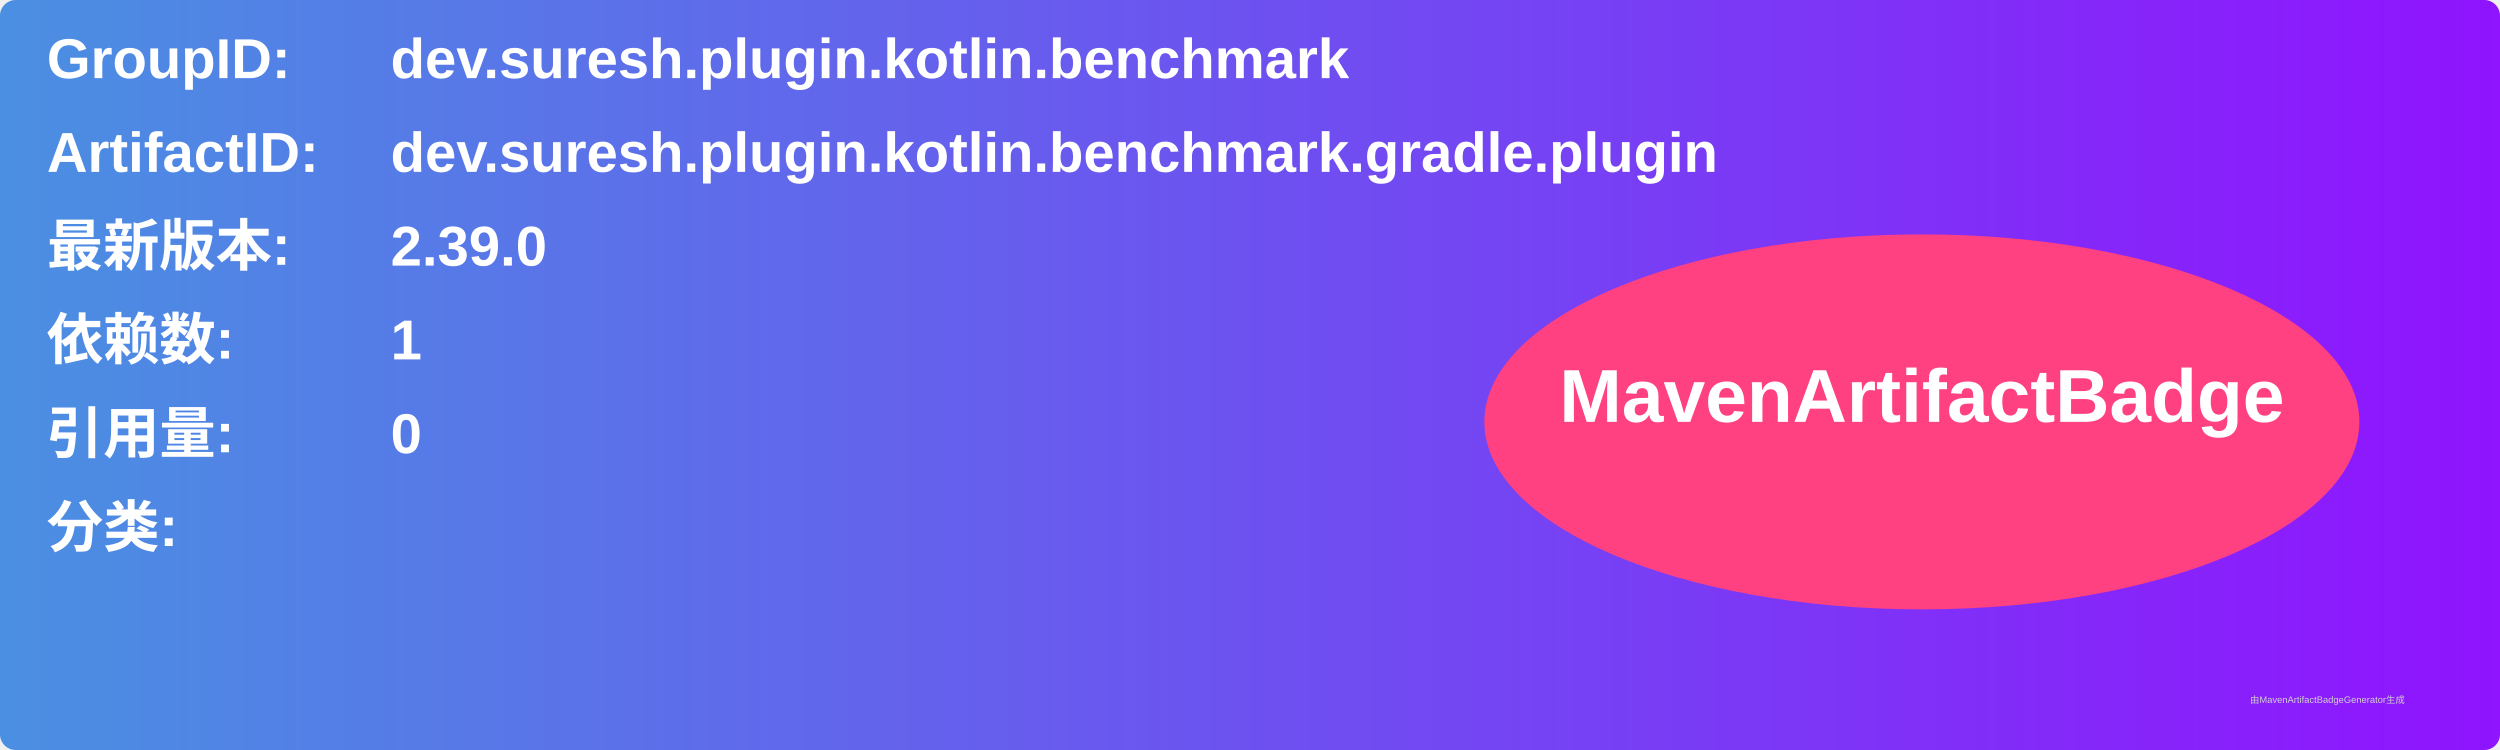
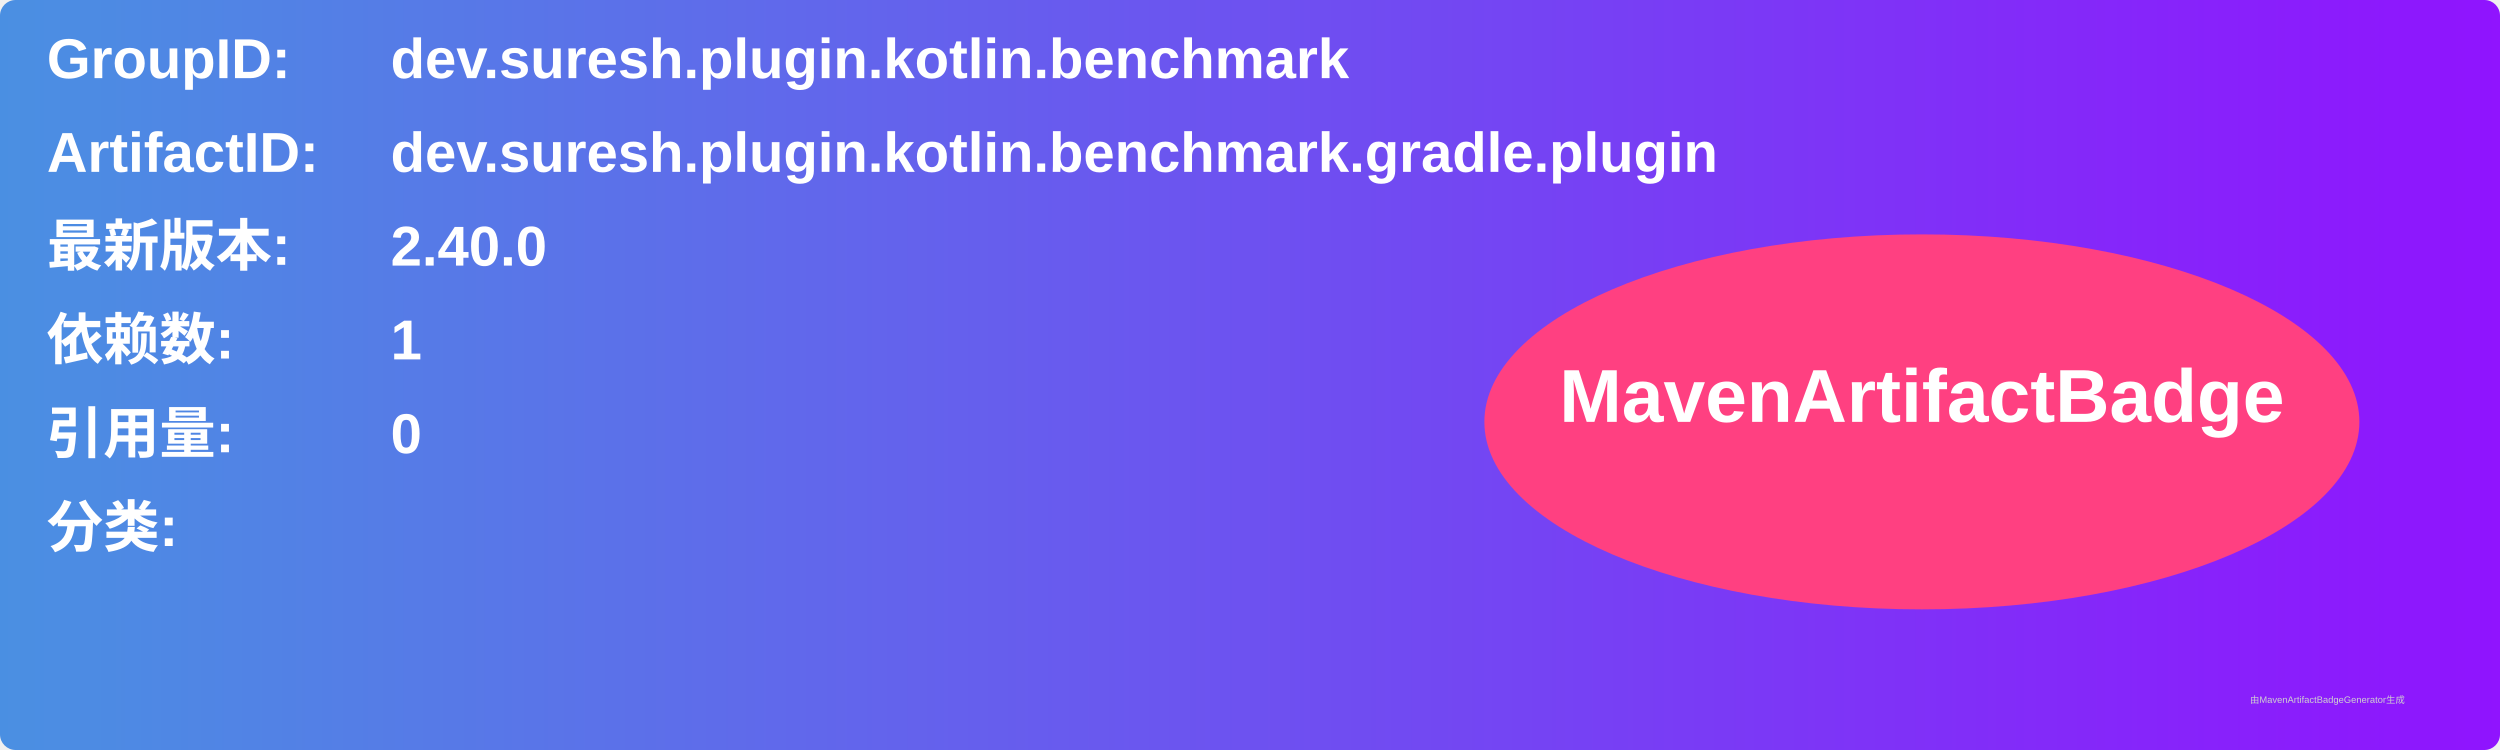
<svg xmlns="http://www.w3.org/2000/svg" width="800" height="240" viewBox="0 0 800 240">
  <linearGradient id="grad" x1="0%" y1="0%" x2="100%" y2="0%">
    <stop offset="0%" stop-color="#4a90e2" />
    <stop offset="100%" stop-color="#9013fe" />
  </linearGradient>
  <rect width="100%" height="100%" rx="5" ry="5" fill="url(#grad)" />
  <g transform="translate(15, 15)">
    <text x="0" y="10" font-family="Arial" font-size="18" fill="white" font-weight="bold" width="260">GroupID:</text>
    <text x="110" y="10" font-family="Arial" font-size="18" fill="white" font-weight="bold" width="460">dev.suresh.plugin.kotlin.benchmark</text>
    <text x="0" y="40" font-family="Arial" font-size="18" fill="white" font-weight="bold" width="260">ArtifactID:</text>
    <text x="110" y="40" font-family="Arial" font-size="18" fill="white" font-weight="bold" width="460">dev.suresh.plugin.kotlin.benchmark.gradle.plugin</text>
    <text x="0" y="70" font-family="Arial" font-size="18" fill="white" font-weight="bold">最新版本:</text>
    <text x="110" y="70" font-family="Arial" font-size="18" fill="white" font-weight="bold">
-       <tspan font-weight="bold">2.39.0</tspan>
+       <tspan font-weight="bold">2.40.0</tspan>
    </text>
    <text x="0" y="100" font-family="Arial" font-size="18" fill="white" font-weight="bold">依赖数: </text>
    <text x="110" y="100" font-family="Arial" font-size="18" fill="white">
      <tspan font-weight="bold">1</tspan>
    </text>
    <text x="0" y="130" font-family="Arial" font-size="18" fill="white" font-weight="bold">引用量: </text>
    <text x="110" y="130" font-family="Arial" font-size="18" fill="white">
      <tspan font-weight="bold">0</tspan>
    </text>
    <text x="0" y="160" font-family="Arial" font-size="18" fill="white" font-weight="bold">分类:</text>
    <text x="10" y="190" font-family="Arial" font-size="10" fill="white">
      <tspan font-weight="bold" />
    </text>
    <ellipse cx="600" cy="120" rx="140" ry="60" fill="#ff4081" />
    <text x="600" y="120" text-anchor="middle" font-family="Arial" font-size="24" fill="white" font-weight="bold">MavenArtifactBadge</text>
  </g>
  <text x="720" y="225" font-family="Arial" font-size="3" fill="#d0d0d0">由MavenArtifactBadgeGenerator生成</text>
</svg>
